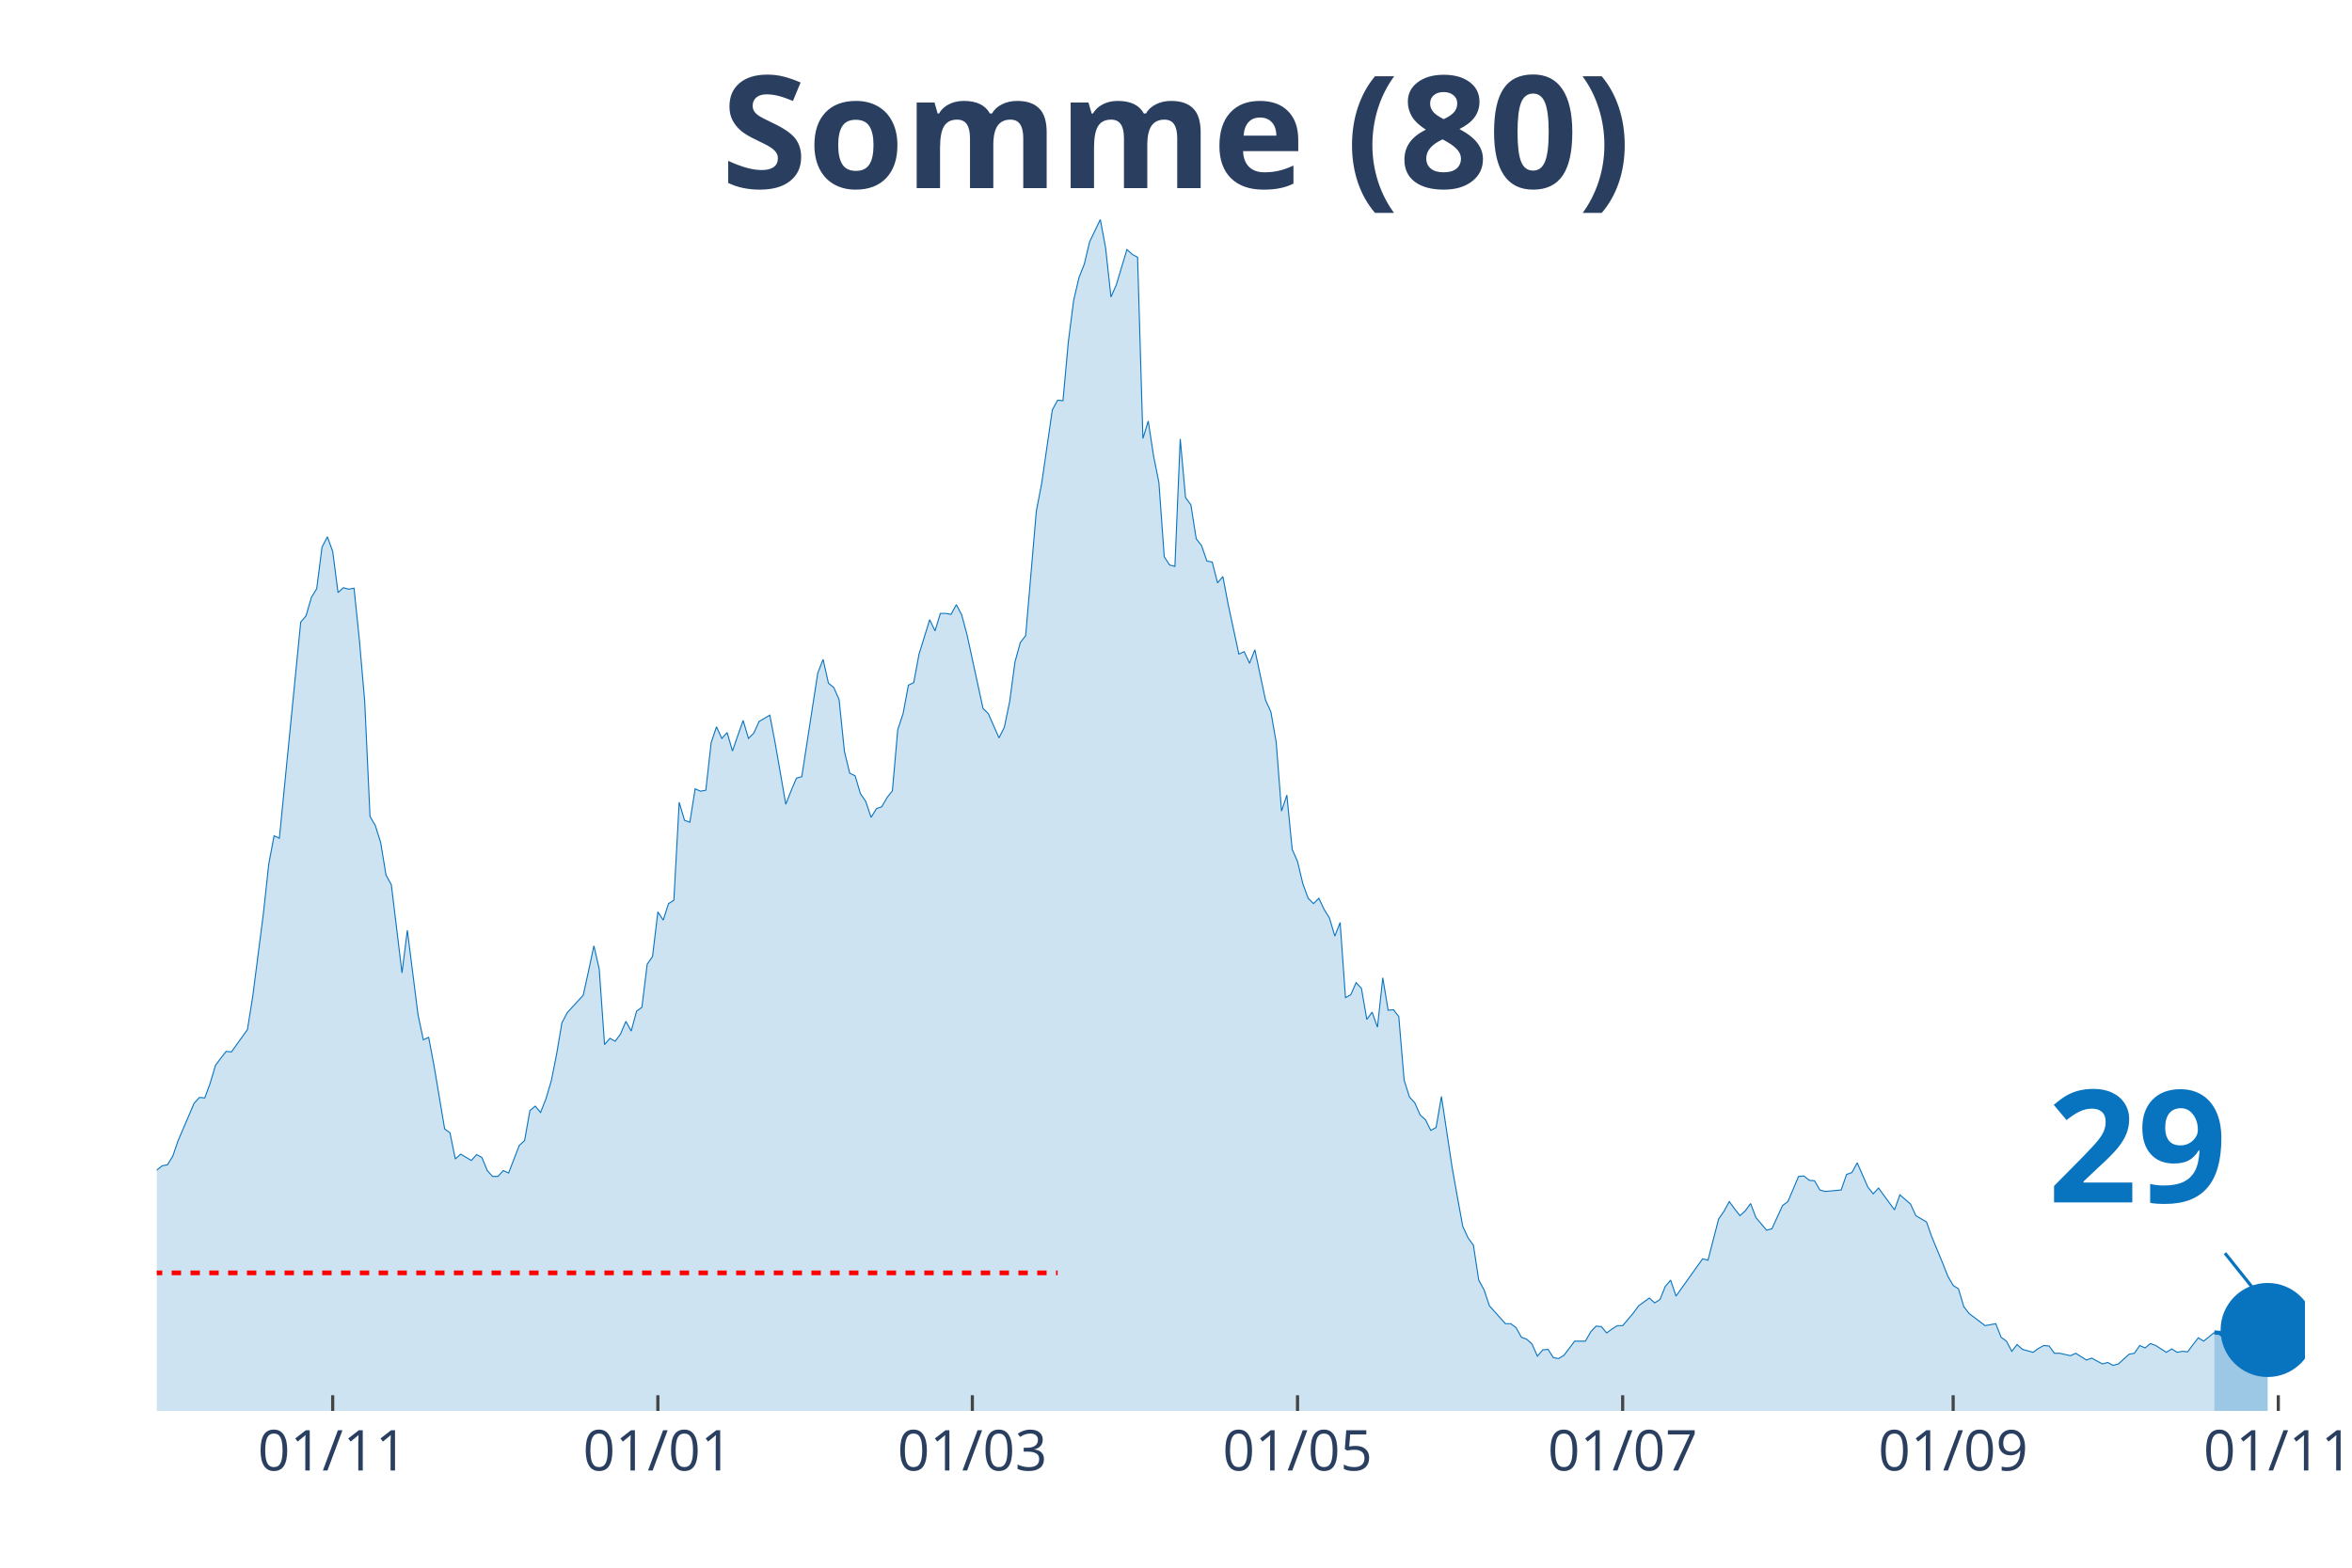
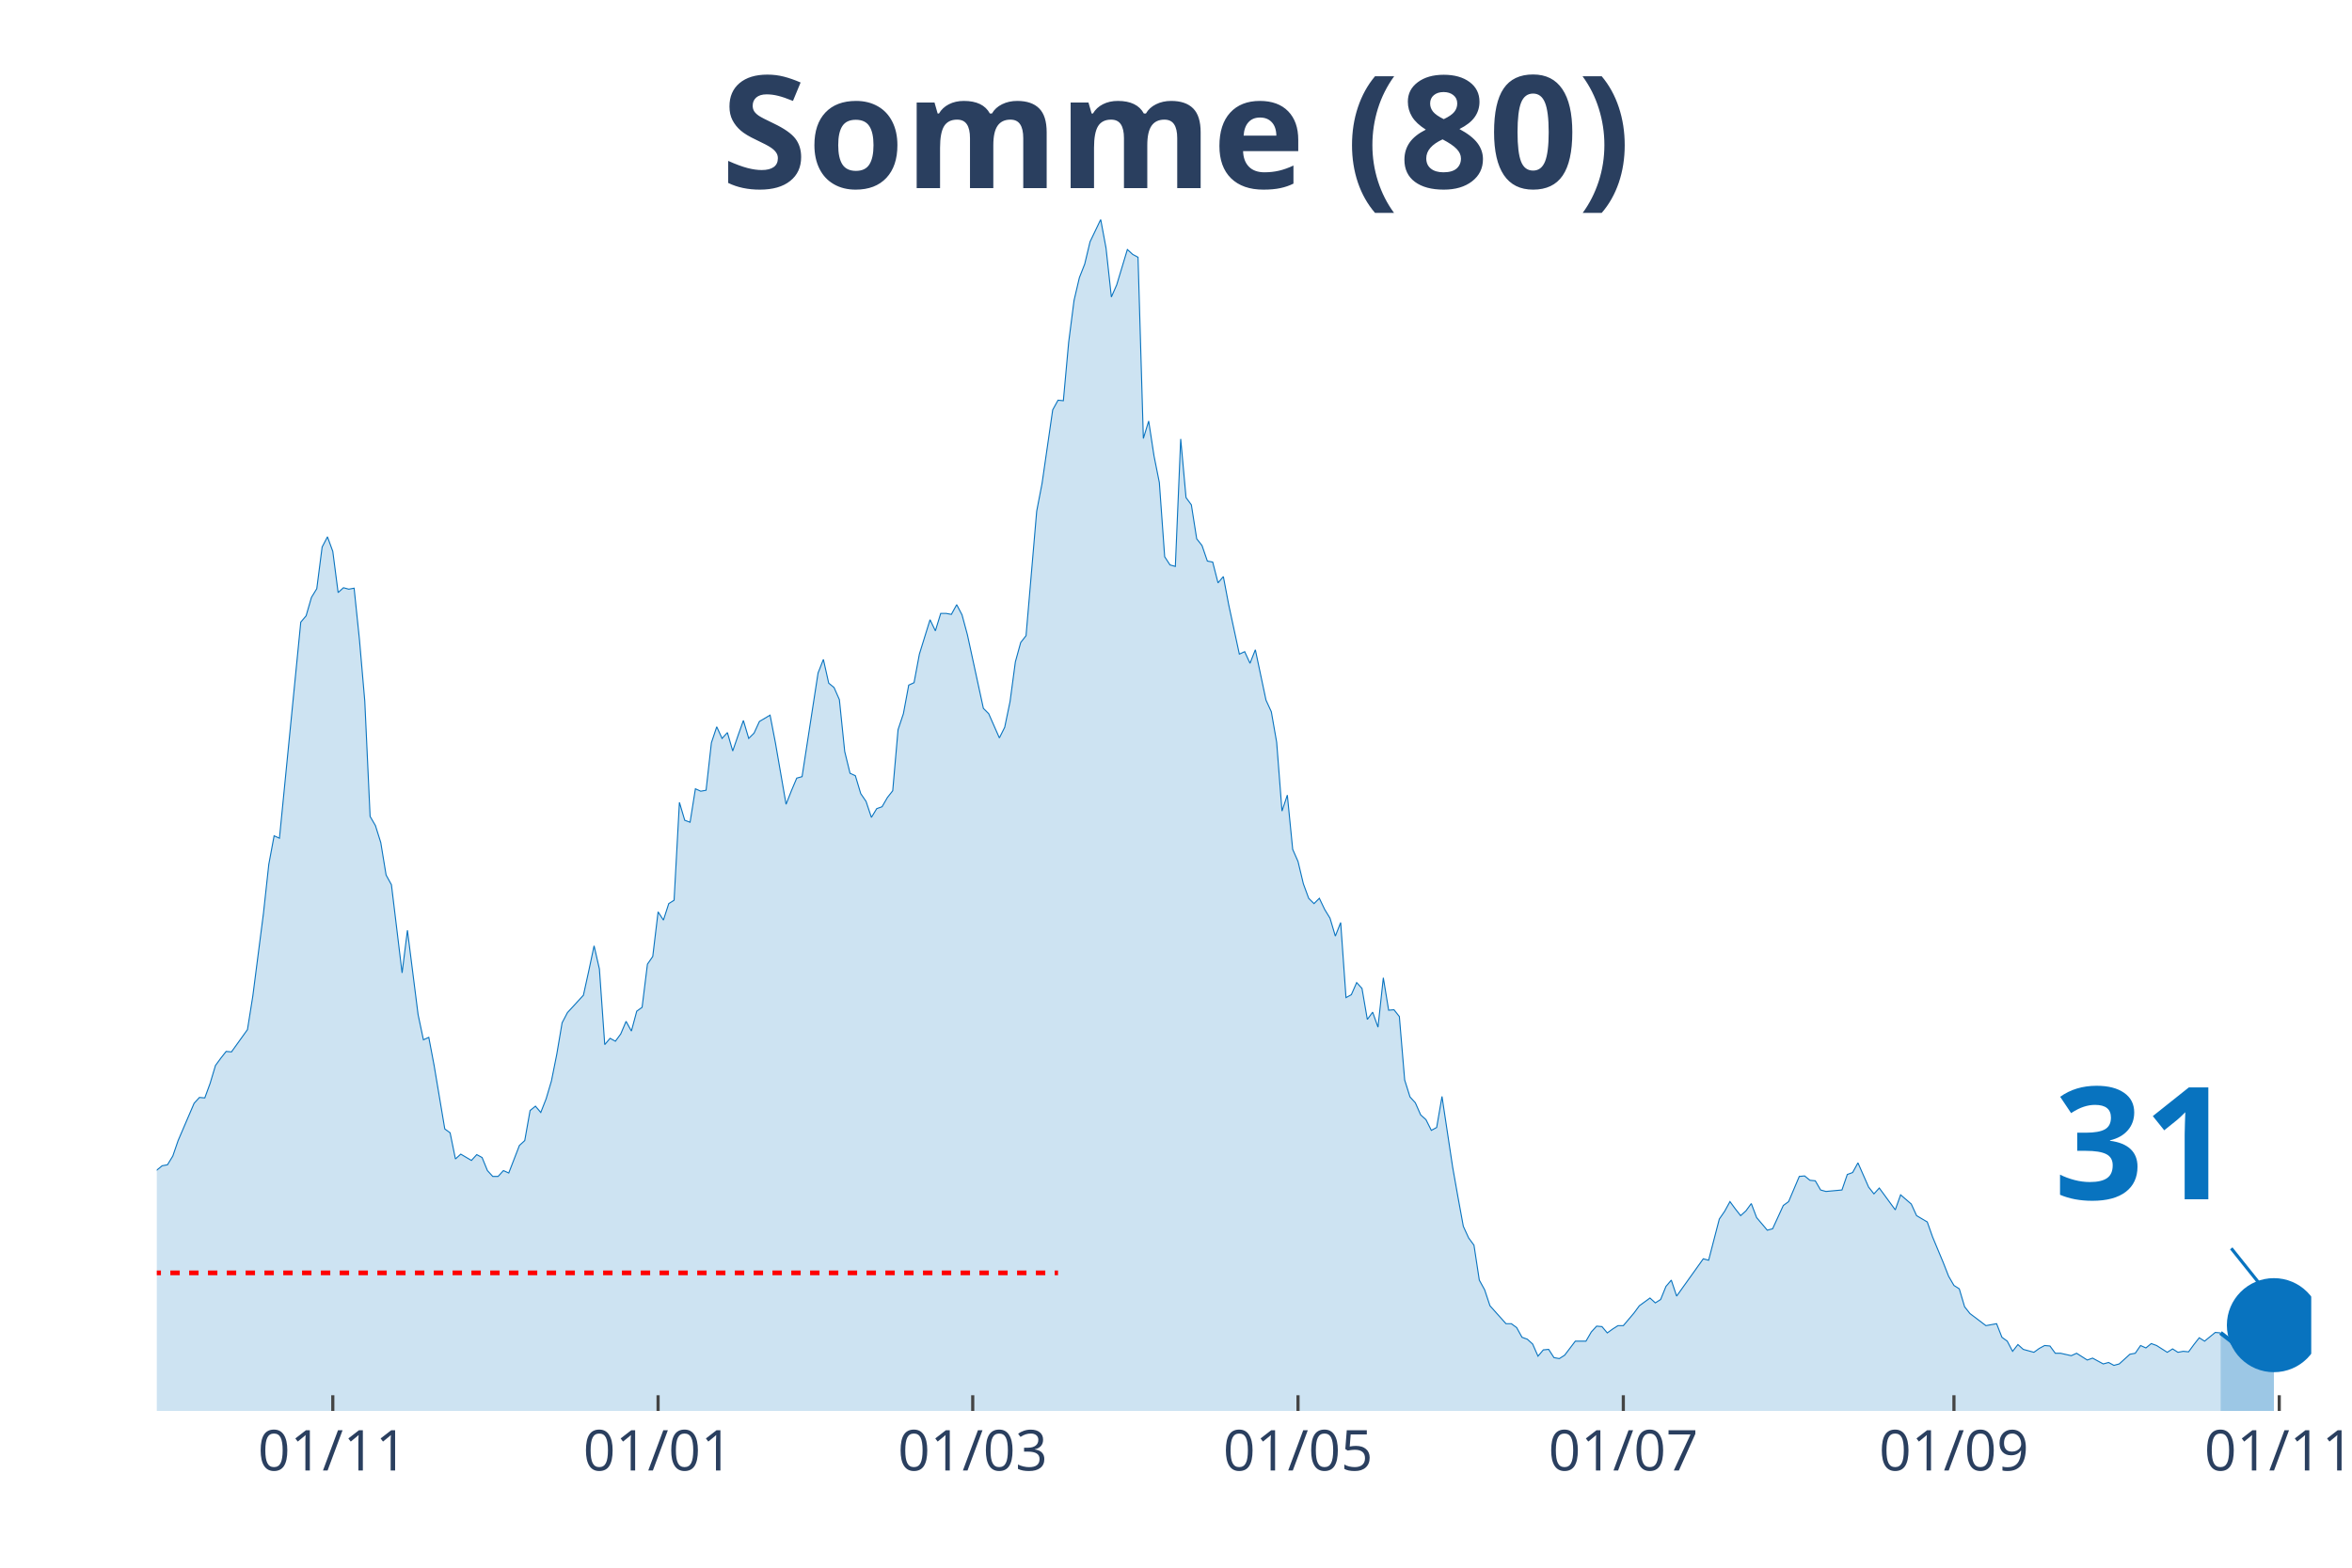
<svg xmlns="http://www.w3.org/2000/svg" class="main-svg" width="1125" height="750" style="" viewBox="0 0 750 500">
  <rect x="0" y="0" width="750" height="500" style="fill: rgb(0, 0, 0); fill-opacity: 0;" />
-   <defs id="defs-367ac5">
+   <defs id="defs-336fa0">
    <g class="clips">
-       <clipPath id="clip367ac5xyplot" class="plotclip">
-         <rect width="685" height="380" />
+       <clipPath id="clip336fa0xyplot" class="plotclip">
+         <rect width="687" height="380" />
      </clipPath>
-       <clipPath class="axesclip" id="clip367ac5x">
-         <rect x="50" y="0" width="685" height="500" />
+       <clipPath class="axesclip" id="clip336fa0x">
+         <rect x="50" y="0" width="687" height="500" />
      </clipPath>
-       <clipPath class="axesclip" id="clip367ac5y">
+       <clipPath class="axesclip" id="clip336fa0y">
        <rect x="0" y="70" width="750" height="380" />
      </clipPath>
-       <clipPath class="axesclip" id="clip367ac5xy">
-         <rect x="50" y="70" width="685" height="380" />
+       <clipPath class="axesclip" id="clip336fa0xy">
+         <rect x="50" y="70" width="687" height="380" />
      </clipPath>
    </g>
    <g class="gradients" />
  </defs>
  <g class="bglayer">
-     <rect class="bg" x="50" y="70" width="685" height="380" style="fill: rgb(0, 0, 0); fill-opacity: 0; stroke-width: 0;" />
+     <rect class="bg" x="50" y="70" width="687" height="380" style="fill: rgb(0, 0, 0); fill-opacity: 0; stroke-width: 0;" />
  </g>
  <g class="layer-below">
    <g class="imagelayer" />
    <g class="shapelayer" />
  </g>
  <g class="cartesianlayer">
    <g class="subplot xy">
      <g class="layer-subplot">
        <g class="shapelayer" />
        <g class="imagelayer" />
      </g>
      <g class="gridlayer">
        <g class="x">
-           <path class="xgrid crisp" transform="translate(106.09,0)" d="M0,70v380" style="stroke: rgb(255, 255, 255); stroke-opacity: 1; stroke-width: 1px;" />
-           <path class="xgrid crisp" transform="translate(209.78,0)" d="M0,70v380" style="stroke: rgb(255, 255, 255); stroke-opacity: 1; stroke-width: 1px;" />
-           <path class="xgrid crisp" transform="translate(310.06,0)" d="M0,70v380" style="stroke: rgb(255, 255, 255); stroke-opacity: 1; stroke-width: 1px;" />
-           <path class="xgrid crisp" transform="translate(413.75,0)" d="M0,70v380" style="stroke: rgb(255, 255, 255); stroke-opacity: 1; stroke-width: 1px;" />
-           <path class="xgrid crisp" transform="translate(517.43,0)" d="M0,70v380" style="stroke: rgb(255, 255, 255); stroke-opacity: 1; stroke-width: 1px;" />
-           <path class="xgrid crisp" transform="translate(622.82,0)" d="M0,70v380" style="stroke: rgb(255, 255, 255); stroke-opacity: 1; stroke-width: 1px;" />
-           <path class="xgrid crisp" transform="translate(726.5,0)" d="M0,70v380" style="stroke: rgb(255, 255, 255); stroke-opacity: 1; stroke-width: 1px;" />
+           <path class="xgrid crisp" transform="translate(106.12,0)" d="M0,70v380" style="stroke: rgb(255, 255, 255); stroke-opacity: 1; stroke-width: 1px;" />
+           <path class="xgrid crisp" transform="translate(209.85,0)" d="M0,70v380" style="stroke: rgb(255, 255, 255); stroke-opacity: 1; stroke-width: 1px;" />
+           <path class="xgrid crisp" transform="translate(310.18,0)" d="M0,70v380" style="stroke: rgb(255, 255, 255); stroke-opacity: 1; stroke-width: 1px;" />
+           <path class="xgrid crisp" transform="translate(413.91,0)" d="M0,70v380" style="stroke: rgb(255, 255, 255); stroke-opacity: 1; stroke-width: 1px;" />
+           <path class="xgrid crisp" transform="translate(517.64,0)" d="M0,70v380" style="stroke: rgb(255, 255, 255); stroke-opacity: 1; stroke-width: 1px;" />
+           <path class="xgrid crisp" transform="translate(623.07,0)" d="M0,70v380" style="stroke: rgb(255, 255, 255); stroke-opacity: 1; stroke-width: 1px;" />
+           <path class="xgrid crisp" transform="translate(726.8,0)" d="M0,70v380" style="stroke: rgb(255, 255, 255); stroke-opacity: 1; stroke-width: 1px;" />
        </g>
        <g class="y" />
      </g>
      <g class="zerolinelayer" />
      <path class="xlines-below" />
      <path class="ylines-below" />
      <g class="overlines-below" />
      <g class="xaxislayer-below" />
      <g class="yaxislayer-below" />
      <g class="overaxes-below" />
-       <g class="plot" transform="translate(50, 70)" clip-path="url('#clip367ac5xyplot')">
+       <g class="plot" transform="translate(50, 70)" clip-path="url('#clip336fa0xyplot')">
        <g class="scatterlayer mlayer">
-           <g class="trace scatter trace3a02ba" style="stroke-miterlimit: 2;">
+           <g class="trace scatter traceed394d" style="stroke-miterlimit: 2;">
            <g class="fills">
              <g>
-                 <path class="js-fill" d="M656.1,380L-231.17,380L-231.17,371.66L-219.27,374.9L-217.57,373.2L-209.07,374.59L-207.37,375.52L-202.27,376.91L-200.57,376.91L-171.67,378.76L-169.98,378.92L-161.48,378.92L-159.78,379.07L-135.98,379.38L-134.28,379.23L-122.38,378.76L-120.68,378.92L-113.88,378.15L-112.18,377.68L-101.99,376.14L-100.29,375.36L-96.89,374.44L-95.19,375.05L-78.19,376.29L-76.49,375.36L-56.09,366.71L-54.39,366.4L-52.69,365.78L-50.99,361.15L-45.89,349.56L-44.19,349.09L-37.39,334.1L-35.69,337.35L-32.3,337.04L-30.6,333.33L-25.5,319.73L-23.8,314.94L-20.4,314.32L-18.7,308.76L-17,300.72L-15.3,301.96L-13.6,301.81L-11.9,298.41L-8.5,298.71L-6.8,296.71L-5.1,304.9L-3.4,305.21L-1.7,305.36L0,303.2L1.7,301.81L3.4,301.5L5.1,298.71L6.8,293.77L11.9,281.87L13.6,280.02L15.3,280.17L17,275.53L18.7,269.82L20.4,267.5L22.1,265.34L23.8,265.49L28.9,258.38L30.6,247.72L34,221.29L35.69,205.69L37.39,196.57L39.09,197.34L45.89,128.42L47.59,126.41L49.29,120.54L50.99,117.76L52.69,104.47L54.39,101.22L56.09,105.86L57.79,118.99L59.49,117.45L61.19,117.91L62.89,117.6L64.59,133.98L66.29,153.61L67.99,190.39L69.69,193.32L71.39,198.73L73.09,209.08L74.79,212.18L78.19,240.3L79.89,226.7L83.29,253.59L84.99,261.63L86.69,260.85L88.39,269.82L91.79,290.06L93.49,291.3L95.19,299.64L96.89,298.1L100.29,300.11L101.99,298.25L103.68,299.18L105.38,303.35L107.08,305.21L108.78,305.21L110.48,303.35L112.18,304.12L115.58,295.32L117.28,293.77L118.98,284.19L120.68,282.8L122.38,284.81L124.08,280.48L125.78,274.76L127.48,266.26L129.18,256.22L130.88,252.97L135.98,247.41L137.68,239.68L139.38,231.65L141.08,239.06L142.78,263.17L144.48,261.16L146.18,262.09L147.88,259.77L149.58,255.75L151.28,258.85L152.98,252.51L154.68,251.27L156.38,237.52L158.08,235.05L159.78,220.83L161.48,223.46L163.18,218.2L164.88,217.12L166.58,185.9L168.28,191.62L169.98,192.24L171.67,181.58L173.37,182.35L175.07,182.04L176.77,166.9L178.47,161.8L180.17,165.51L181.87,163.65L183.57,169.52L185.27,164.58L186.97,159.79L188.67,165.51L190.37,163.81L192.07,160.1L195.47,158.09L197.17,166.9L200.57,186.52L202.27,182.2L203.97,178.18L205.67,177.71L210.77,144.64L212.47,140.32L214.17,147.89L215.87,149.28L217.57,153.14L219.27,169.68L220.97,176.63L222.67,177.41L224.37,183.12L226.07,185.6L227.77,190.7L229.47,187.91L231.17,187.3L232.87,184.36L234.57,182.2L236.27,162.72L237.97,157.63L239.67,148.51L241.36,147.73L243.06,138.62L246.46,127.65L248.16,131.2L249.86,125.64L251.56,125.64L253.26,125.95L254.96,122.85L256.66,126.1L258.36,132.44L263.46,155.93L265.16,157.63L268.56,165.35L270.26,161.95L271.96,153.76L273.66,141.09L275.36,134.91L277.06,132.75L280.46,93.03L282.16,84.22L285.56,60.73L287.26,57.64L288.96,57.8L290.66,39.1L292.36,25.81L294.06,18.54L295.76,14.22L297.46,7.11L300.86,0L302.56,9.12L304.26,24.73L305.96,20.86L309.35,9.58L311.05,11.13L312.75,12.05L314.45,69.85L316.15,64.29L317.85,75.41L319.55,83.91L321.25,107.56L322.95,110.18L324.65,110.65L326.35,70L328.05,88.7L329.75,91.02L331.45,101.84L333.15,104L334.85,108.95L336.55,109.26L338.25,115.9L339.95,113.89L341.65,122.85L345.05,138.62L346.75,137.84L348.45,141.55L350.15,137.23L353.55,153.3L355.25,157.01L356.95,166.74L358.65,188.69L360.35,183.59L362.05,200.89L363.75,204.76L365.45,211.87L367.15,216.5L368.85,218.2L370.55,216.5L372.25,220.06L373.95,222.84L375.65,228.56L377.34,224.23L379.04,248.18L380.74,247.25L382.44,243.39L384.14,245.25L385.84,255.14L387.54,252.82L389.24,257.61L390.94,241.85L392.64,252.2L394.34,252.05L396.04,254.21L397.74,274.45L399.44,279.86L401.14,281.72L402.84,285.58L404.54,287.12L406.24,290.52L407.94,289.6L409.64,279.71L413.04,302.27L414.74,311.85L416.44,321.12L418.14,324.83L419.84,327.15L421.54,338.28L423.24,341.37L424.94,346.47L430.04,352.18L431.74,352.18L433.44,353.42L435.14,356.51L436.84,357.13L438.54,358.67L440.24,362.54L441.94,360.53L443.64,360.37L445.33,363L447.03,363.31L448.73,362.23L452.13,357.75L453.83,357.75L455.53,357.75L457.23,354.81L458.93,352.96L460.63,353.11L462.33,355.12L464.03,353.88L465.73,352.8L467.43,352.8L470.83,348.78L472.53,346.47L475.93,343.99L477.63,345.54L479.33,344.46L481.03,340.28L482.73,338.28L484.43,343.38L492.93,331.48L494.63,331.94L498.03,318.8L499.73,316.33L501.43,313.24L503.13,315.56L504.83,317.72L506.53,316.18L508.23,313.86L509.93,318.34L513.33,322.36L515.02,321.9L518.42,314.48L520.12,313.24L523.52,305.21L525.22,305.05L526.92,306.44L528.62,306.6L530.32,309.53L532.02,310L537.12,309.53L538.82,304.59L540.52,303.97L542.22,300.88L545.62,308.61L547.32,310.77L549.02,308.91L550.72,311.23L554.12,315.87L555.82,311.08L559.22,314.01L560.92,317.72L564.32,319.73L566.02,324.52L569.42,332.71L571.12,337.04L572.82,339.98L574.52,341.06L576.22,346.78L577.92,348.94L583.01,352.8L584.71,352.49L586.41,352.18L588.11,356.51L589.81,357.75L591.51,360.99L593.21,358.83L594.91,360.37L598.31,361.3L600.01,360.07L601.71,359.14L603.41,359.29L605.11,361.61L606.81,361.61L610.21,362.38L611.91,361.61L615.31,363.77L617.01,363.16L620.41,365.01L622.11,364.55L623.81,365.47L625.51,365.01L628.91,361.92L630.61,361.61L632.31,359.14L634.01,359.91L635.71,358.52L637.41,359.14L640.81,361.3L642.51,360.22L644.21,361.3L645.91,360.99L647.61,361.15L649.31,358.83L651,356.67L652.7,357.75L656.1,354.97" style="fill: rgb(8, 115, 191); fill-opacity: 0.2; stroke-width: 0;" />
+                 <path class="js-fill" d="M658.09,380L-231.27,380L-231.27,371.66L-219.36,374.9L-217.66,373.2L-209.16,374.59L-207.46,375.52L-202.36,376.91L-200.66,376.91L-171.75,378.76L-170.05,378.92L-161.55,378.92L-159.85,379.07L-136.04,379.38L-134.34,379.23L-122.44,378.76L-120.74,378.92L-113.93,378.15L-112.23,377.68L-102.03,376.14L-100.33,375.36L-96.93,374.44L-95.23,375.05L-78.22,376.29L-76.52,375.36L-56.12,366.71L-54.42,366.4L-52.72,365.78L-51.01,361.15L-45.91,349.56L-44.21,349.09L-37.41,334.1L-35.71,337.35L-32.31,337.04L-30.61,333.33L-25.51,319.73L-23.81,314.94L-20.41,314.32L-18.71,308.76L-17,300.72L-15.3,301.96L-13.6,301.81L-11.9,298.41L-8.5,298.71L-6.8,296.71L-5.1,304.9L-3.4,305.21L-1.7,305.36L0,303.2L1.7,301.81L3.4,301.5L5.1,298.71L6.8,293.77L11.9,281.87L13.6,280.02L15.3,280.17L17,275.53L18.71,269.82L20.41,267.5L22.11,265.34L23.81,265.49L28.91,258.38L30.61,247.72L34.01,221.29L35.71,205.69L37.41,196.57L39.11,197.34L45.91,128.42L47.61,126.41L49.31,120.54L51.01,117.76L52.72,104.47L54.42,101.22L56.12,105.86L57.82,118.99L59.52,117.45L61.22,117.91L62.92,117.6L64.62,133.98L66.32,153.61L68.02,190.39L69.72,193.32L71.42,198.73L73.12,209.08L74.82,212.18L78.22,240.3L79.92,226.7L83.32,253.59L85.02,261.63L86.73,260.85L88.43,269.82L91.83,290.06L93.53,291.3L95.23,299.64L96.93,298.1L100.33,300.11L102.03,298.25L103.73,299.18L105.43,303.35L107.13,305.21L108.83,305.21L110.53,303.35L112.23,304.12L115.63,295.32L117.33,293.77L119.03,284.19L120.74,282.8L122.44,284.81L124.14,280.48L125.84,274.76L127.54,266.26L129.24,256.22L130.94,252.97L136.04,247.41L137.74,239.68L139.44,231.65L141.14,239.06L142.84,263.17L144.54,261.16L146.24,262.09L147.94,259.77L149.64,255.75L151.34,258.85L153.04,252.51L154.75,251.27L156.45,237.52L158.15,235.05L159.85,220.83L161.55,223.46L163.25,218.2L164.95,217.12L166.65,185.9L168.35,191.62L170.05,192.24L171.75,181.58L173.45,182.35L175.15,182.04L176.85,166.9L178.55,161.8L180.25,165.51L181.95,163.65L183.65,169.52L185.35,164.58L187.05,159.79L188.75,165.51L190.46,163.81L192.16,160.1L195.56,158.09L197.26,166.9L200.66,186.52L202.36,182.2L204.06,178.18L205.76,177.71L210.86,144.64L212.56,140.32L214.26,147.89L215.96,149.28L217.66,153.14L219.36,169.68L221.06,176.63L222.76,177.41L224.47,183.12L226.17,185.6L227.87,190.7L229.57,187.91L231.27,187.3L232.97,184.36L234.67,182.2L236.37,162.72L238.07,157.63L239.77,148.51L241.47,147.73L243.17,138.62L246.57,127.65L248.27,131.2L249.97,125.64L251.67,125.64L253.37,125.95L255.07,122.85L256.77,126.1L258.48,132.44L263.58,155.93L265.28,157.63L268.68,165.35L270.38,161.95L272.08,153.76L273.78,141.09L275.48,134.91L277.18,132.75L280.58,93.03L282.28,84.22L285.68,60.73L287.38,57.64L289.08,57.8L290.78,39.1L292.49,25.81L294.19,18.54L295.89,14.22L297.59,7.11L300.99,0L302.69,9.12L304.39,24.73L306.09,20.86L309.49,9.58L311.19,11.13L312.89,12.05L314.59,69.85L316.29,64.29L317.99,75.41L319.69,83.91L321.39,107.56L323.09,110.18L324.79,110.65L326.5,70L328.2,88.7L329.9,91.02L331.6,101.84L333.3,104L335,108.95L336.7,109.26L338.4,115.9L340.1,113.89L341.8,122.85L345.2,138.62L346.9,137.84L348.6,141.55L350.3,137.23L353.7,153.3L355.4,157.01L357.1,166.74L358.8,188.69L360.5,183.59L362.21,200.89L363.91,204.76L365.61,211.87L367.31,216.5L369.01,218.2L370.71,216.5L372.41,220.06L374.11,222.84L375.81,228.56L377.51,224.23L379.21,248.18L380.91,247.25L382.61,243.39L384.31,245.25L386.01,255.14L387.71,252.82L389.41,257.61L391.11,241.85L392.81,252.2L394.51,252.05L396.22,254.21L397.92,274.45L399.62,279.86L401.32,281.72L403.02,285.58L404.72,287.12L406.42,290.52L408.12,289.6L409.82,279.71L413.22,302.27L414.92,311.85L416.62,321.12L418.32,324.83L420.02,327.15L421.72,338.28L423.42,341.37L425.12,346.47L430.23,352.18L431.93,352.18L433.63,353.42L435.33,356.51L437.03,357.13L438.73,358.67L440.43,362.54L442.13,360.53L443.83,360.37L445.53,363L447.23,363.31L448.93,362.23L452.33,357.75L454.03,357.75L455.73,357.75L457.43,354.81L459.13,352.96L460.83,353.11L462.53,355.12L464.24,353.88L465.94,352.8L467.64,352.8L471.04,348.78L472.74,346.47L476.14,343.99L477.84,345.54L479.54,344.46L481.24,340.28L482.94,338.28L484.64,343.38L493.14,331.48L494.84,331.94L498.25,318.8L499.95,316.33L501.65,313.24L503.35,315.56L505.05,317.72L506.75,316.18L508.45,313.86L510.15,318.34L513.55,322.36L515.25,321.9L518.65,314.48L520.35,313.24L523.75,305.21L525.45,305.05L527.15,306.44L528.85,306.6L530.55,309.53L532.25,310L537.36,309.53L539.06,304.59L540.76,303.97L542.46,300.88L545.86,308.61L547.56,310.77L549.26,308.91L550.96,311.23L554.36,315.87L556.06,311.08L559.46,314.01L561.16,317.72L564.56,319.73L566.26,324.52L569.67,332.71L571.37,337.04L573.07,339.98L574.77,341.06L576.47,346.78L578.17,348.94L583.27,352.8L584.97,352.49L586.67,352.18L588.37,356.51L590.07,357.75L591.77,360.99L593.47,358.83L595.17,360.37L598.57,361.3L600.27,360.07L601.98,359.14L603.68,359.29L605.38,361.61L607.08,361.61L610.48,362.38L612.18,361.61L615.58,363.77L617.28,363.16L620.68,365.01L622.38,364.55L624.08,365.47L625.78,365.01L629.18,361.92L630.88,361.61L632.58,359.14L634.28,359.91L635.99,358.52L637.69,359.14L641.09,361.3L642.79,360.22L644.49,361.3L646.19,360.99L647.89,361.15L649.59,358.83L651.29,356.67L652.99,357.75L656.39,354.97L658.09,355.12" style="fill: rgb(8, 115, 191); fill-opacity: 0.2; stroke-width: 0;" />
              </g>
            </g>
            <g class="errorbars" />
            <g class="lines">
-               <path class="js-line" d="M-231.17,371.66L-219.27,374.9L-217.57,373.2L-209.07,374.59L-207.37,375.52L-202.27,376.91L-200.57,376.91L-171.67,378.76L-169.98,378.92L-161.48,378.92L-159.78,379.07L-135.98,379.38L-134.28,379.23L-122.38,378.76L-120.68,378.92L-113.88,378.15L-112.18,377.68L-101.99,376.14L-100.29,375.36L-96.89,374.44L-95.19,375.05L-78.19,376.29L-76.49,375.36L-56.09,366.71L-54.39,366.4L-52.69,365.78L-50.99,361.15L-45.89,349.56L-44.19,349.09L-37.39,334.1L-35.69,337.35L-32.3,337.04L-30.6,333.33L-25.5,319.73L-23.8,314.94L-20.4,314.32L-18.7,308.76L-17,300.72L-15.3,301.96L-13.6,301.81L-11.9,298.41L-8.5,298.71L-6.8,296.71L-5.1,304.9L-3.4,305.21L-1.7,305.36L0,303.2L1.7,301.81L3.4,301.5L5.1,298.71L6.8,293.77L11.9,281.87L13.6,280.02L15.3,280.17L17,275.53L18.7,269.82L20.4,267.5L22.1,265.34L23.8,265.49L28.9,258.38L30.6,247.72L34,221.29L35.69,205.69L37.39,196.57L39.09,197.34L45.89,128.42L47.59,126.41L49.29,120.54L50.99,117.76L52.69,104.47L54.39,101.22L56.09,105.86L57.79,118.99L59.49,117.45L61.19,117.91L62.89,117.6L64.59,133.98L66.29,153.61L67.99,190.39L69.69,193.32L71.39,198.73L73.09,209.08L74.79,212.18L78.19,240.3L79.89,226.7L83.29,253.59L84.99,261.63L86.69,260.85L88.39,269.82L91.79,290.06L93.49,291.3L95.19,299.64L96.89,298.1L100.29,300.11L101.99,298.25L103.68,299.18L105.38,303.35L107.08,305.21L108.78,305.21L110.48,303.35L112.18,304.12L115.58,295.32L117.28,293.77L118.98,284.19L120.68,282.8L122.38,284.81L124.08,280.48L125.78,274.76L127.48,266.26L129.18,256.22L130.88,252.97L135.98,247.41L137.68,239.68L139.38,231.65L141.08,239.06L142.78,263.17L144.48,261.16L146.18,262.09L147.88,259.77L149.58,255.75L151.28,258.85L152.98,252.51L154.68,251.27L156.38,237.52L158.08,235.05L159.78,220.83L161.48,223.46L163.18,218.2L164.88,217.12L166.58,185.9L168.28,191.62L169.98,192.24L171.67,181.58L173.37,182.35L175.07,182.04L176.77,166.9L178.47,161.8L180.17,165.51L181.87,163.65L183.57,169.52L185.27,164.58L186.97,159.79L188.67,165.51L190.37,163.81L192.07,160.1L195.47,158.09L197.17,166.9L200.57,186.52L202.27,182.2L203.97,178.18L205.67,177.71L210.77,144.64L212.47,140.32L214.17,147.89L215.87,149.28L217.57,153.14L219.27,169.68L220.97,176.63L222.67,177.41L224.37,183.12L226.07,185.6L227.77,190.7L229.47,187.91L231.17,187.3L232.87,184.36L234.57,182.2L236.27,162.72L237.97,157.63L239.67,148.51L241.36,147.73L243.06,138.62L246.46,127.65L248.16,131.2L249.86,125.64L251.56,125.64L253.26,125.95L254.96,122.85L256.66,126.1L258.36,132.44L263.46,155.93L265.16,157.63L268.56,165.35L270.26,161.95L271.96,153.76L273.66,141.09L275.36,134.91L277.06,132.75L280.46,93.03L282.16,84.22L285.56,60.73L287.26,57.64L288.96,57.8L290.66,39.1L292.36,25.81L294.06,18.54L295.76,14.22L297.46,7.11L300.86,0L302.56,9.12L304.26,24.73L305.96,20.86L309.35,9.58L311.05,11.13L312.75,12.05L314.45,69.85L316.15,64.29L317.85,75.41L319.55,83.91L321.25,107.56L322.95,110.18L324.65,110.65L326.35,70L328.05,88.7L329.75,91.02L331.45,101.84L333.15,104L334.85,108.95L336.55,109.26L338.25,115.9L339.95,113.89L341.65,122.85L345.05,138.62L346.75,137.84L348.45,141.55L350.15,137.23L353.55,153.3L355.25,157.01L356.95,166.74L358.65,188.69L360.35,183.59L362.05,200.89L363.75,204.76L365.45,211.87L367.15,216.5L368.85,218.2L370.55,216.5L372.25,220.06L373.95,222.84L375.65,228.56L377.34,224.23L379.04,248.18L380.74,247.25L382.44,243.39L384.14,245.25L385.84,255.14L387.54,252.82L389.24,257.61L390.94,241.85L392.64,252.2L394.34,252.05L396.04,254.21L397.74,274.45L399.44,279.86L401.14,281.72L402.84,285.58L404.54,287.12L406.24,290.52L407.94,289.6L409.64,279.71L413.04,302.27L414.74,311.85L416.44,321.12L418.14,324.83L419.84,327.15L421.54,338.28L423.24,341.37L424.94,346.47L430.04,352.18L431.74,352.18L433.44,353.42L435.14,356.51L436.84,357.13L438.54,358.67L440.24,362.54L441.94,360.53L443.64,360.37L445.33,363L447.03,363.31L448.73,362.23L452.13,357.75L453.83,357.75L455.53,357.75L457.23,354.81L458.93,352.96L460.63,353.11L462.33,355.12L464.03,353.88L465.73,352.8L467.43,352.8L470.83,348.78L472.53,346.47L475.93,343.99L477.63,345.54L479.33,344.46L481.03,340.28L482.73,338.28L484.43,343.38L492.93,331.48L494.63,331.94L498.03,318.8L499.73,316.33L501.43,313.24L503.13,315.56L504.83,317.72L506.53,316.18L508.23,313.86L509.93,318.34L513.33,322.36L515.02,321.9L518.42,314.48L520.12,313.24L523.52,305.21L525.22,305.05L526.92,306.44L528.62,306.6L530.32,309.53L532.02,310L537.12,309.53L538.82,304.59L540.52,303.97L542.22,300.88L545.62,308.61L547.32,310.77L549.02,308.91L550.72,311.23L554.12,315.87L555.82,311.08L559.22,314.01L560.92,317.72L564.32,319.73L566.02,324.52L569.42,332.71L571.12,337.04L572.82,339.98L574.52,341.06L576.22,346.78L577.92,348.94L583.01,352.8L584.71,352.49L586.41,352.18L588.11,356.51L589.81,357.75L591.51,360.99L593.21,358.83L594.91,360.37L598.31,361.3L600.01,360.07L601.71,359.14L603.41,359.29L605.11,361.61L606.81,361.61L610.21,362.38L611.91,361.61L615.31,363.77L617.01,363.16L620.41,365.01L622.11,364.55L623.81,365.47L625.51,365.01L628.91,361.92L630.61,361.61L632.31,359.14L634.01,359.91L635.71,358.52L637.41,359.14L640.81,361.3L642.51,360.22L644.21,361.3L645.91,360.99L647.61,361.15L649.31,358.83L651,356.67L652.7,357.75L656.1,354.97" style="vector-effect: non-scaling-stroke; fill: none; stroke: rgb(8, 115, 191); stroke-opacity: 1; stroke-width: 0.5px; opacity: 1;" />
+               <path class="js-line" d="M-231.27,371.66L-219.36,374.9L-217.66,373.2L-209.16,374.59L-207.46,375.52L-202.36,376.91L-200.66,376.91L-171.75,378.76L-170.05,378.92L-161.55,378.92L-159.85,379.07L-136.04,379.38L-134.34,379.23L-122.44,378.76L-120.74,378.92L-113.93,378.15L-112.23,377.68L-102.03,376.14L-100.33,375.36L-96.93,374.44L-95.23,375.05L-78.22,376.29L-76.52,375.36L-56.12,366.71L-54.42,366.4L-52.72,365.78L-51.01,361.15L-45.91,349.56L-44.21,349.09L-37.41,334.1L-35.71,337.35L-32.31,337.04L-30.61,333.33L-25.51,319.73L-23.81,314.94L-20.41,314.32L-18.71,308.76L-17,300.72L-15.3,301.96L-13.6,301.81L-11.9,298.41L-8.5,298.71L-6.8,296.71L-5.1,304.9L-3.4,305.21L-1.7,305.36L0,303.2L1.7,301.81L3.4,301.5L5.1,298.71L6.8,293.77L11.9,281.87L13.6,280.02L15.3,280.17L17,275.53L18.71,269.82L20.41,267.5L22.11,265.34L23.81,265.49L28.91,258.38L30.61,247.72L34.01,221.29L35.71,205.69L37.41,196.57L39.11,197.34L45.91,128.42L47.61,126.41L49.31,120.54L51.01,117.76L52.72,104.47L54.42,101.22L56.12,105.86L57.82,118.99L59.52,117.45L61.22,117.91L62.92,117.6L64.62,133.98L66.32,153.61L68.02,190.39L69.72,193.32L71.42,198.73L73.12,209.08L74.82,212.18L78.22,240.3L79.92,226.7L83.32,253.59L85.02,261.63L86.73,260.85L88.43,269.82L91.83,290.06L93.53,291.3L95.23,299.64L96.93,298.1L100.33,300.11L102.03,298.25L103.73,299.18L105.43,303.35L107.13,305.21L108.83,305.21L110.53,303.35L112.23,304.12L115.63,295.32L117.33,293.77L119.03,284.19L120.74,282.8L122.44,284.81L124.14,280.48L125.84,274.76L127.54,266.26L129.24,256.22L130.94,252.97L136.04,247.41L137.74,239.68L139.44,231.65L141.14,239.06L142.84,263.17L144.54,261.16L146.24,262.09L147.94,259.77L149.64,255.75L151.34,258.85L153.04,252.51L154.75,251.27L156.45,237.52L158.15,235.05L159.85,220.83L161.55,223.46L163.25,218.2L164.95,217.12L166.65,185.9L168.35,191.62L170.05,192.24L171.75,181.58L173.45,182.35L175.15,182.04L176.85,166.9L178.55,161.8L180.25,165.51L181.95,163.65L183.65,169.52L185.35,164.58L187.05,159.79L188.75,165.51L190.46,163.81L192.16,160.1L195.56,158.09L197.26,166.9L200.66,186.52L202.36,182.2L204.06,178.18L205.76,177.71L210.86,144.64L212.56,140.32L214.26,147.89L215.96,149.28L217.66,153.14L219.36,169.68L221.06,176.63L222.76,177.41L224.47,183.12L226.17,185.6L227.87,190.7L229.57,187.91L231.27,187.3L232.97,184.36L234.67,182.2L236.37,162.72L238.07,157.63L239.77,148.51L241.47,147.73L243.17,138.62L246.57,127.65L248.27,131.2L249.97,125.64L251.67,125.64L253.37,125.95L255.07,122.85L256.77,126.1L258.48,132.44L263.58,155.93L265.28,157.63L268.68,165.35L270.38,161.95L272.08,153.76L273.78,141.09L275.48,134.91L277.18,132.75L280.58,93.03L282.28,84.22L285.68,60.73L287.38,57.64L289.08,57.8L290.78,39.1L292.49,25.81L294.19,18.54L295.89,14.22L297.59,7.11L300.99,0L302.69,9.12L304.39,24.73L306.09,20.86L309.49,9.58L311.19,11.13L312.89,12.05L314.59,69.85L316.29,64.29L317.99,75.41L319.69,83.91L321.39,107.56L323.09,110.18L324.79,110.65L326.5,70L328.2,88.7L329.9,91.02L331.6,101.84L333.3,104L335,108.95L336.7,109.26L338.4,115.9L340.1,113.89L341.8,122.85L345.2,138.62L346.9,137.84L348.6,141.55L350.3,137.23L353.7,153.3L355.4,157.01L357.1,166.74L358.8,188.69L360.5,183.59L362.21,200.89L363.91,204.76L365.61,211.87L367.31,216.5L369.01,218.2L370.71,216.5L372.41,220.06L374.11,222.84L375.81,228.56L377.51,224.23L379.21,248.18L380.91,247.25L382.61,243.39L384.31,245.25L386.01,255.14L387.71,252.82L389.41,257.61L391.11,241.85L392.81,252.2L394.51,252.05L396.22,254.21L397.92,274.45L399.62,279.86L401.32,281.72L403.02,285.58L404.72,287.12L406.42,290.52L408.12,289.6L409.82,279.71L413.22,302.27L414.92,311.85L416.62,321.12L418.32,324.83L420.02,327.15L421.72,338.28L423.42,341.37L425.12,346.47L430.23,352.18L431.93,352.18L433.63,353.42L435.33,356.51L437.03,357.13L438.73,358.67L440.43,362.54L442.13,360.53L443.83,360.37L445.53,363L447.23,363.31L448.93,362.23L452.33,357.75L454.03,357.75L455.73,357.75L457.43,354.81L459.13,352.96L460.83,353.11L462.53,355.12L464.24,353.88L465.94,352.8L467.64,352.8L471.04,348.78L472.74,346.47L476.14,343.99L477.84,345.54L479.54,344.46L481.24,340.28L482.94,338.28L484.64,343.38L493.14,331.48L494.84,331.94L498.25,318.8L499.95,316.33L501.65,313.24L503.35,315.56L505.05,317.72L506.75,316.18L508.45,313.86L510.15,318.34L513.55,322.36L515.25,321.9L518.65,314.48L520.35,313.24L523.75,305.21L525.45,305.05L527.15,306.44L528.85,306.6L530.55,309.53L532.25,310L537.36,309.53L539.06,304.59L540.76,303.97L542.46,300.88L545.86,308.61L547.56,310.77L549.26,308.91L550.96,311.23L554.36,315.87L556.06,311.08L559.46,314.01L561.16,317.72L564.56,319.73L566.26,324.52L569.67,332.71L571.37,337.04L573.07,339.98L574.77,341.06L576.47,346.78L578.17,348.94L583.27,352.8L584.97,352.49L586.67,352.18L588.37,356.51L590.07,357.75L591.77,360.99L593.47,358.83L595.17,360.37L598.57,361.3L600.27,360.07L601.98,359.14L603.68,359.29L605.38,361.61L607.08,361.61L610.48,362.38L612.18,361.61L615.58,363.77L617.28,363.16L620.68,365.01L622.38,364.55L624.08,365.47L625.78,365.01L629.18,361.92L630.88,361.61L632.58,359.14L634.28,359.91L635.99,358.52L637.69,359.14L641.09,361.3L642.79,360.22L644.49,361.3L646.19,360.99L647.89,361.15L649.59,358.83L651.29,356.67L652.99,357.75L656.39,354.97L658.09,355.12" style="vector-effect: non-scaling-stroke; fill: none; stroke: rgb(8, 115, 191); stroke-opacity: 1; stroke-width: 0.5px; opacity: 1;" />
            </g>
            <g class="points" />
            <g class="text" />
          </g>
-           <g class="trace scatter trace1f60c8" style="stroke-miterlimit: 2;">
+           <g class="trace scatter trace202f6e" style="stroke-miterlimit: 2;">
            <g class="fills">
              <g>
-                 <path class="js-fill" d="M673.1,380L656.1,380L656.1,354.97L657.8,355.12L659.5,356.36L662.9,360.07L664.6,357.75L669.7,356.67L671.4,358.67L673.1,354.19" style="fill: rgb(8, 115, 191); fill-opacity: 0.4; stroke-width: 0;" />
+                 <path class="js-fill" d="M675.1,380L658.09,380L658.09,355.12L661.49,357.75L663.19,360.07L664.89,357.75L666.59,357.59L670,356.67L671.7,358.67L673.4,354.19L675.1,352.65" style="fill: rgb(8, 115, 191); fill-opacity: 0.4; stroke-width: 0;" />
              </g>
            </g>
            <g class="errorbars" />
            <g class="lines">
-               <path class="js-line" d="M656.1,354.97L657.8,355.12L659.5,356.36L662.9,360.07L664.6,357.75L669.7,356.67L671.4,358.67L673.1,354.19" style="vector-effect: non-scaling-stroke; fill: none; stroke: rgb(8, 115, 191); stroke-opacity: 1; stroke-width: 2px; opacity: 1;" />
+               <path class="js-line" d="M658.09,355.12L661.49,357.75L663.19,360.07L664.89,357.75L666.59,357.59L670,356.67L671.7,358.67L673.4,354.19L675.1,352.65" style="vector-effect: non-scaling-stroke; fill: none; stroke: rgb(8, 115, 191); stroke-opacity: 1; stroke-width: 2px; opacity: 1;" />
            </g>
            <g class="points" />
            <g class="text" />
          </g>
-           <g class="trace scatter trace6c6cb5" style="stroke-miterlimit: 2; opacity: 1;">
+           <g class="trace scatter tracee3d88a" style="stroke-miterlimit: 2; opacity: 1;">
            <g class="fills" />
            <g class="errorbars" />
            <g class="lines" />
            <g class="points">
-               <path class="point" transform="translate(673.1,354.19)" d="M15,0A15,15 0 1,1 0,-15A15,15 0 0,1 15,0Z" style="opacity: 1; stroke-width: 0px; fill: rgb(8, 115, 191); fill-opacity: 1;" />
+               <path class="point" transform="translate(675.1,352.65)" d="M15,0A15,15 0 1,1 0,-15A15,15 0 0,1 15,0Z" style="opacity: 1; stroke-width: 0px; fill: rgb(8, 115, 191); fill-opacity: 1;" />
            </g>
            <g class="text" />
          </g>
        </g>
      </g>
      <g class="overplot" />
      <path class="xlines-above crisp" style="fill: none; stroke-width: 1px; stroke: rgb(0, 0, 0); stroke-opacity: 0;" d="" />
      <path class="ylines-above crisp" style="fill: none;" d="M0,0" />
      <g class="overlines-above" />
      <g class="xaxislayer-above">
-         <path class="xtick ticks crisp" d="M0,450v-5" transform="translate(106.09,0)" style="stroke: rgb(68, 68, 68); stroke-opacity: 1; stroke-width: 1px;" />
-         <path class="xtick ticks crisp" d="M0,450v-5" transform="translate(209.78,0)" style="stroke: rgb(68, 68, 68); stroke-opacity: 1; stroke-width: 1px;" />
-         <path class="xtick ticks crisp" d="M0,450v-5" transform="translate(310.06,0)" style="stroke: rgb(68, 68, 68); stroke-opacity: 1; stroke-width: 1px;" />
-         <path class="xtick ticks crisp" d="M0,450v-5" transform="translate(413.75,0)" style="stroke: rgb(68, 68, 68); stroke-opacity: 1; stroke-width: 1px;" />
-         <path class="xtick ticks crisp" d="M0,450v-5" transform="translate(517.43,0)" style="stroke: rgb(68, 68, 68); stroke-opacity: 1; stroke-width: 1px;" />
-         <path class="xtick ticks crisp" d="M0,450v-5" transform="translate(622.82,0)" style="stroke: rgb(68, 68, 68); stroke-opacity: 1; stroke-width: 1px;" />
-         <path class="xtick ticks crisp" d="M0,450v-5" transform="translate(726.5,0)" style="stroke: rgb(68, 68, 68); stroke-opacity: 1; stroke-width: 1px;" />
+         <path class="xtick ticks crisp" d="M0,450v-5" transform="translate(106.12,0)" style="stroke: rgb(68, 68, 68); stroke-opacity: 1; stroke-width: 1px;" />
+         <path class="xtick ticks crisp" d="M0,450v-5" transform="translate(209.85,0)" style="stroke: rgb(68, 68, 68); stroke-opacity: 1; stroke-width: 1px;" />
+         <path class="xtick ticks crisp" d="M0,450v-5" transform="translate(310.18,0)" style="stroke: rgb(68, 68, 68); stroke-opacity: 1; stroke-width: 1px;" />
+         <path class="xtick ticks crisp" d="M0,450v-5" transform="translate(413.91,0)" style="stroke: rgb(68, 68, 68); stroke-opacity: 1; stroke-width: 1px;" />
+         <path class="xtick ticks crisp" d="M0,450v-5" transform="translate(517.64,0)" style="stroke: rgb(68, 68, 68); stroke-opacity: 1; stroke-width: 1px;" />
+         <path class="xtick ticks crisp" d="M0,450v-5" transform="translate(623.07,0)" style="stroke: rgb(68, 68, 68); stroke-opacity: 1; stroke-width: 1px;" />
+         <path class="xtick ticks crisp" d="M0,450v-5" transform="translate(726.8,0)" style="stroke: rgb(68, 68, 68); stroke-opacity: 1; stroke-width: 1px;" />
        <g class="xtick">
-           <text text-anchor="middle" x="0" y="469" transform="translate(106.09,0)" style="font-family: 'Open Sans', verdana, arial, sans-serif; font-size: 18px; fill: rgb(42, 63, 95); fill-opacity: 1; white-space: pre;">01/11</text>
+           <text text-anchor="middle" x="0" y="469" transform="translate(106.12,0)" style="font-family: 'Open Sans', verdana, arial, sans-serif; font-size: 18px; fill: rgb(42, 63, 95); fill-opacity: 1; white-space: pre;">01/11</text>
        </g>
        <g class="xtick">
-           <text text-anchor="middle" x="0" y="469" transform="translate(209.78,0)" style="font-family: 'Open Sans', verdana, arial, sans-serif; font-size: 18px; fill: rgb(42, 63, 95); fill-opacity: 1; white-space: pre;">01/01</text>
+           <text text-anchor="middle" x="0" y="469" transform="translate(209.85,0)" style="font-family: 'Open Sans', verdana, arial, sans-serif; font-size: 18px; fill: rgb(42, 63, 95); fill-opacity: 1; white-space: pre;">01/01</text>
        </g>
        <g class="xtick">
-           <text text-anchor="middle" x="0" y="469" transform="translate(310.06,0)" style="font-family: 'Open Sans', verdana, arial, sans-serif; font-size: 18px; fill: rgb(42, 63, 95); fill-opacity: 1; white-space: pre;">01/03</text>
+           <text text-anchor="middle" x="0" y="469" transform="translate(310.18,0)" style="font-family: 'Open Sans', verdana, arial, sans-serif; font-size: 18px; fill: rgb(42, 63, 95); fill-opacity: 1; white-space: pre;">01/03</text>
        </g>
        <g class="xtick">
-           <text text-anchor="middle" x="0" y="469" transform="translate(413.75,0)" style="font-family: 'Open Sans', verdana, arial, sans-serif; font-size: 18px; fill: rgb(42, 63, 95); fill-opacity: 1; white-space: pre;">01/05</text>
+           <text text-anchor="middle" x="0" y="469" transform="translate(413.91,0)" style="font-family: 'Open Sans', verdana, arial, sans-serif; font-size: 18px; fill: rgb(42, 63, 95); fill-opacity: 1; white-space: pre;">01/05</text>
        </g>
        <g class="xtick">
-           <text text-anchor="middle" x="0" y="469" transform="translate(517.43,0)" style="font-family: 'Open Sans', verdana, arial, sans-serif; font-size: 18px; fill: rgb(42, 63, 95); fill-opacity: 1; white-space: pre;">01/07</text>
+           <text text-anchor="middle" x="0" y="469" transform="translate(517.64,0)" style="font-family: 'Open Sans', verdana, arial, sans-serif; font-size: 18px; fill: rgb(42, 63, 95); fill-opacity: 1; white-space: pre;">01/07</text>
        </g>
        <g class="xtick">
-           <text text-anchor="middle" x="0" y="469" transform="translate(622.82,0)" style="font-family: 'Open Sans', verdana, arial, sans-serif; font-size: 18px; fill: rgb(42, 63, 95); fill-opacity: 1; white-space: pre;">01/09</text>
+           <text text-anchor="middle" x="0" y="469" transform="translate(623.07,0)" style="font-family: 'Open Sans', verdana, arial, sans-serif; font-size: 18px; fill: rgb(42, 63, 95); fill-opacity: 1; white-space: pre;">01/09</text>
        </g>
        <g class="xtick">
-           <text text-anchor="middle" x="0" y="469" transform="translate(726.5,0)" style="font-family: 'Open Sans', verdana, arial, sans-serif; font-size: 18px; fill: rgb(42, 63, 95); fill-opacity: 1; white-space: pre;">01/11</text>
+           <text text-anchor="middle" x="0" y="469" transform="translate(726.8,0)" style="font-family: 'Open Sans', verdana, arial, sans-serif; font-size: 18px; fill: rgb(42, 63, 95); fill-opacity: 1; white-space: pre;">01/11</text>
        </g>
      </g>
      <g class="yaxislayer-above" />
      <g class="overaxes-above" />
    </g>
  </g>
  <g class="polarlayer" />
  <g class="ternarylayer" />
  <g class="geolayer" />
  <g class="funnelarealayer" />
  <g class="pielayer" />
  <g class="treemaplayer" />
  <g class="sunburstlayer" />
  <g class="glimages" />
-   <defs id="topdefs-367ac5">
+   <defs id="topdefs-336fa0">
    <g class="clips" />
  </defs>
  <g class="layer-above">
    <g class="imagelayer" />
    <g class="shapelayer">
-       <path data-index="0" fill-rule="evenodd" d="M-905.26,405.98L337.26,405.98" clip-path="url('#clip367ac5xy')" style="opacity: 1; stroke: rgb(255, 0, 0); stroke-opacity: 1; fill: rgb(0, 0, 0); fill-opacity: 0; stroke-dasharray: 3px, 3px; stroke-width: 1.5px;" />
+       <path data-index="0" fill-rule="evenodd" d="M-905.68,405.98L337.38,405.98" clip-path="url('#clip336fa0xy')" style="opacity: 1; stroke: rgb(255, 0, 0); stroke-opacity: 1; fill: rgb(0, 0, 0); fill-opacity: 0; stroke-dasharray: 3px, 3px; stroke-width: 1.5px;" />
    </g>
  </g>
  <g class="infolayer">
    <g class="g-gtitle">
      <text class="gtitle" x="375" y="25" text-anchor="middle" dy="0.7em" style="font-family: 'Open Sans', verdana, arial, sans-serif; font-size: 50px; fill: rgb(42, 63, 95); opacity: 1; font-weight: normal; white-space: pre;">
        <tspan style="font-weight:bold">Somme (80)</tspan>
      </text>
    </g>
    <g class="g-xtitle" />
    <g class="annotation" data-index="0" style="opacity: 1;">
-       <g class="annotation-text-g" transform="rotate(0,681.1,364.19)">
-         <g class="cursor-pointer" transform="translate(638, 328)">
+       <g class="annotation-text-g" transform="rotate(0,683.1,362.65)">
+         <g class="cursor-pointer" transform="translate(640, 327)">
          <rect class="bg" x="0.5" y="0.5" width="86" height="71" style="stroke-width: 1px; stroke: rgb(0, 0, 0); stroke-opacity: 0; fill: rgb(255, 255, 255); fill-opacity: 0.6;" />
          <text class="annotation-text" text-anchor="middle" x="43.531" y="55.5" style="font-family: 'Open Sans', verdana, arial, sans-serif; font-size: 50px; fill: rgb(8, 115, 191); fill-opacity: 1; white-space: pre;">
-             <tspan style="font-weight:bold">29 </tspan>
+             <tspan style="font-weight:bold">31 </tspan>
          </text>
        </g>
      </g>
      <g class="annotation-arrow-g" style="opacity: 1;">
-         <path d="M709.5,399.69L721.1,414.19" style="stroke-width: 1px; stroke: rgb(8, 115, 191); stroke-opacity: 1; stroke-dasharray: 0px, 0px, 18.569px, 18.569px;" />
+         <path d="M711.5,398.15L723.1,412.65" style="stroke-width: 1px; stroke: rgb(8, 115, 191); stroke-opacity: 1; stroke-dasharray: 0px, 0px, 18.569px, 18.569px;" />
      </g>
    </g>
  </g>
</svg>
